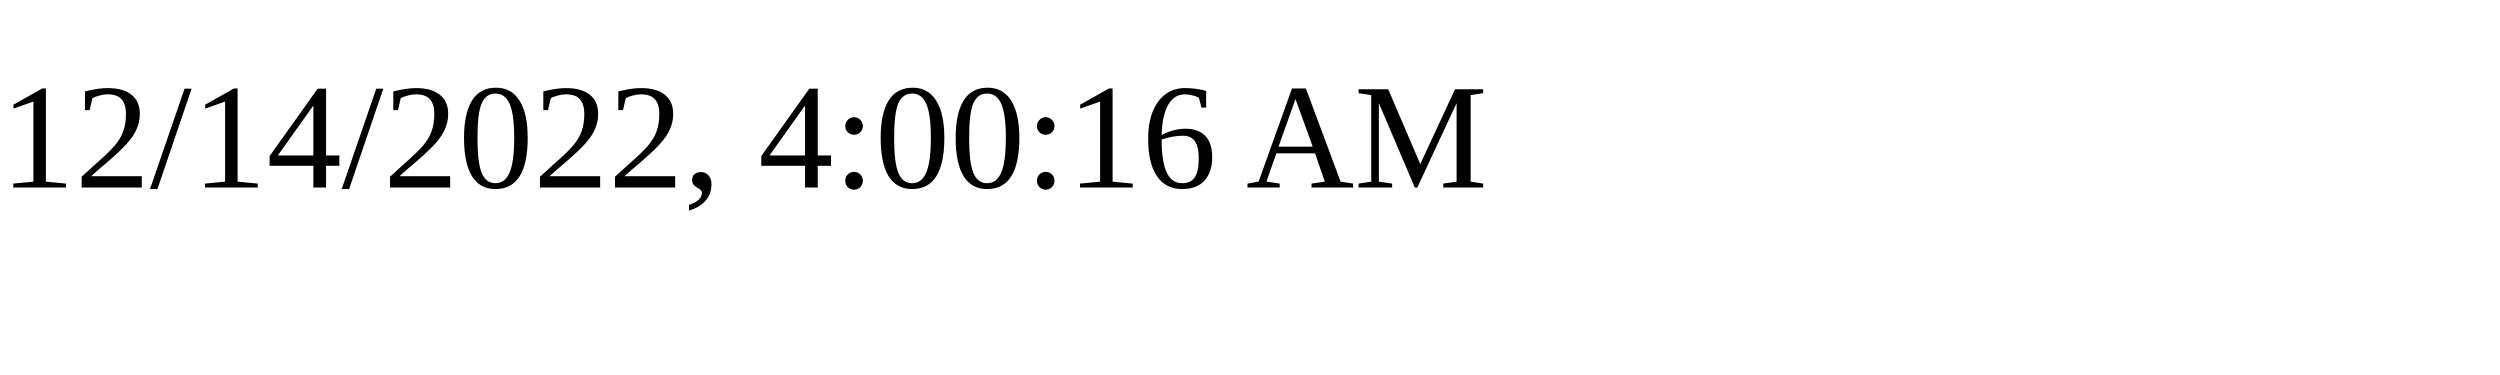
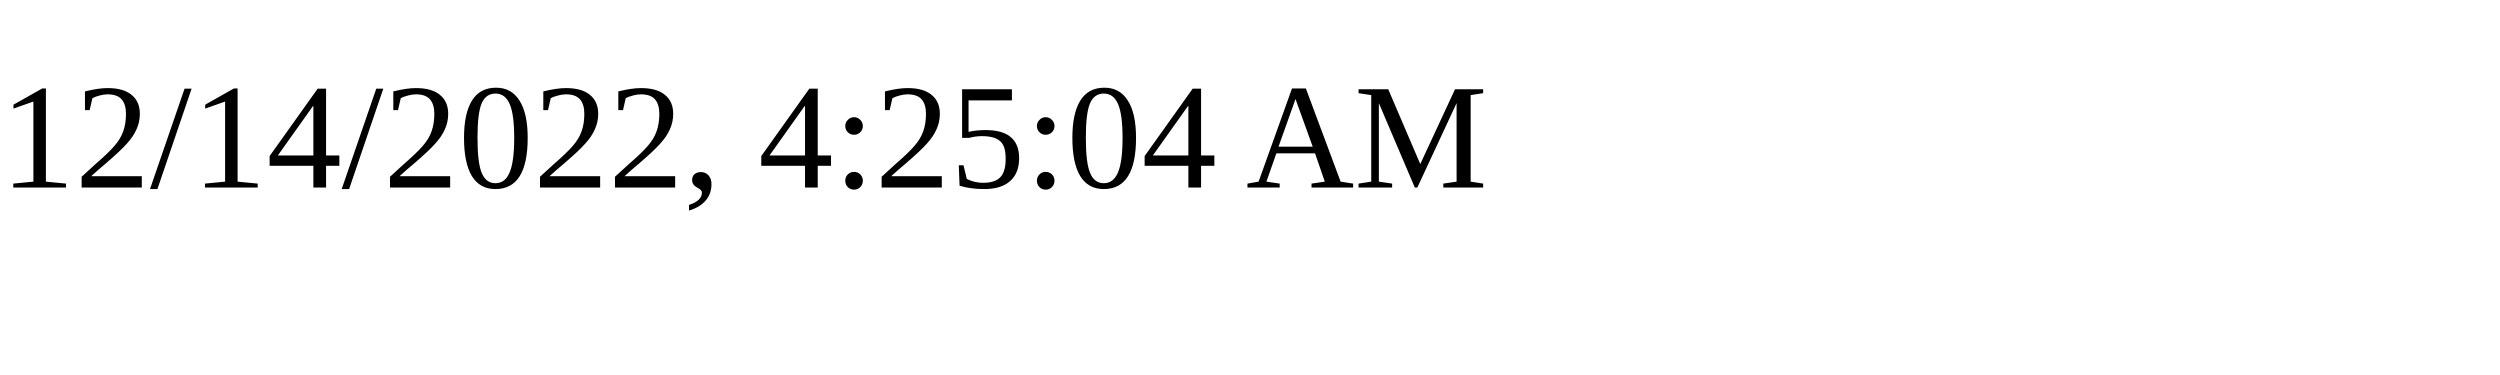
<svg xmlns="http://www.w3.org/2000/svg" height="30" width="200">
-   <text x="0" y="15">12/14/2022, 4:00:16 AM</text>
+   <text x="0" y="15">12/14/2022, 4:25:04 AM</text>
</svg>
